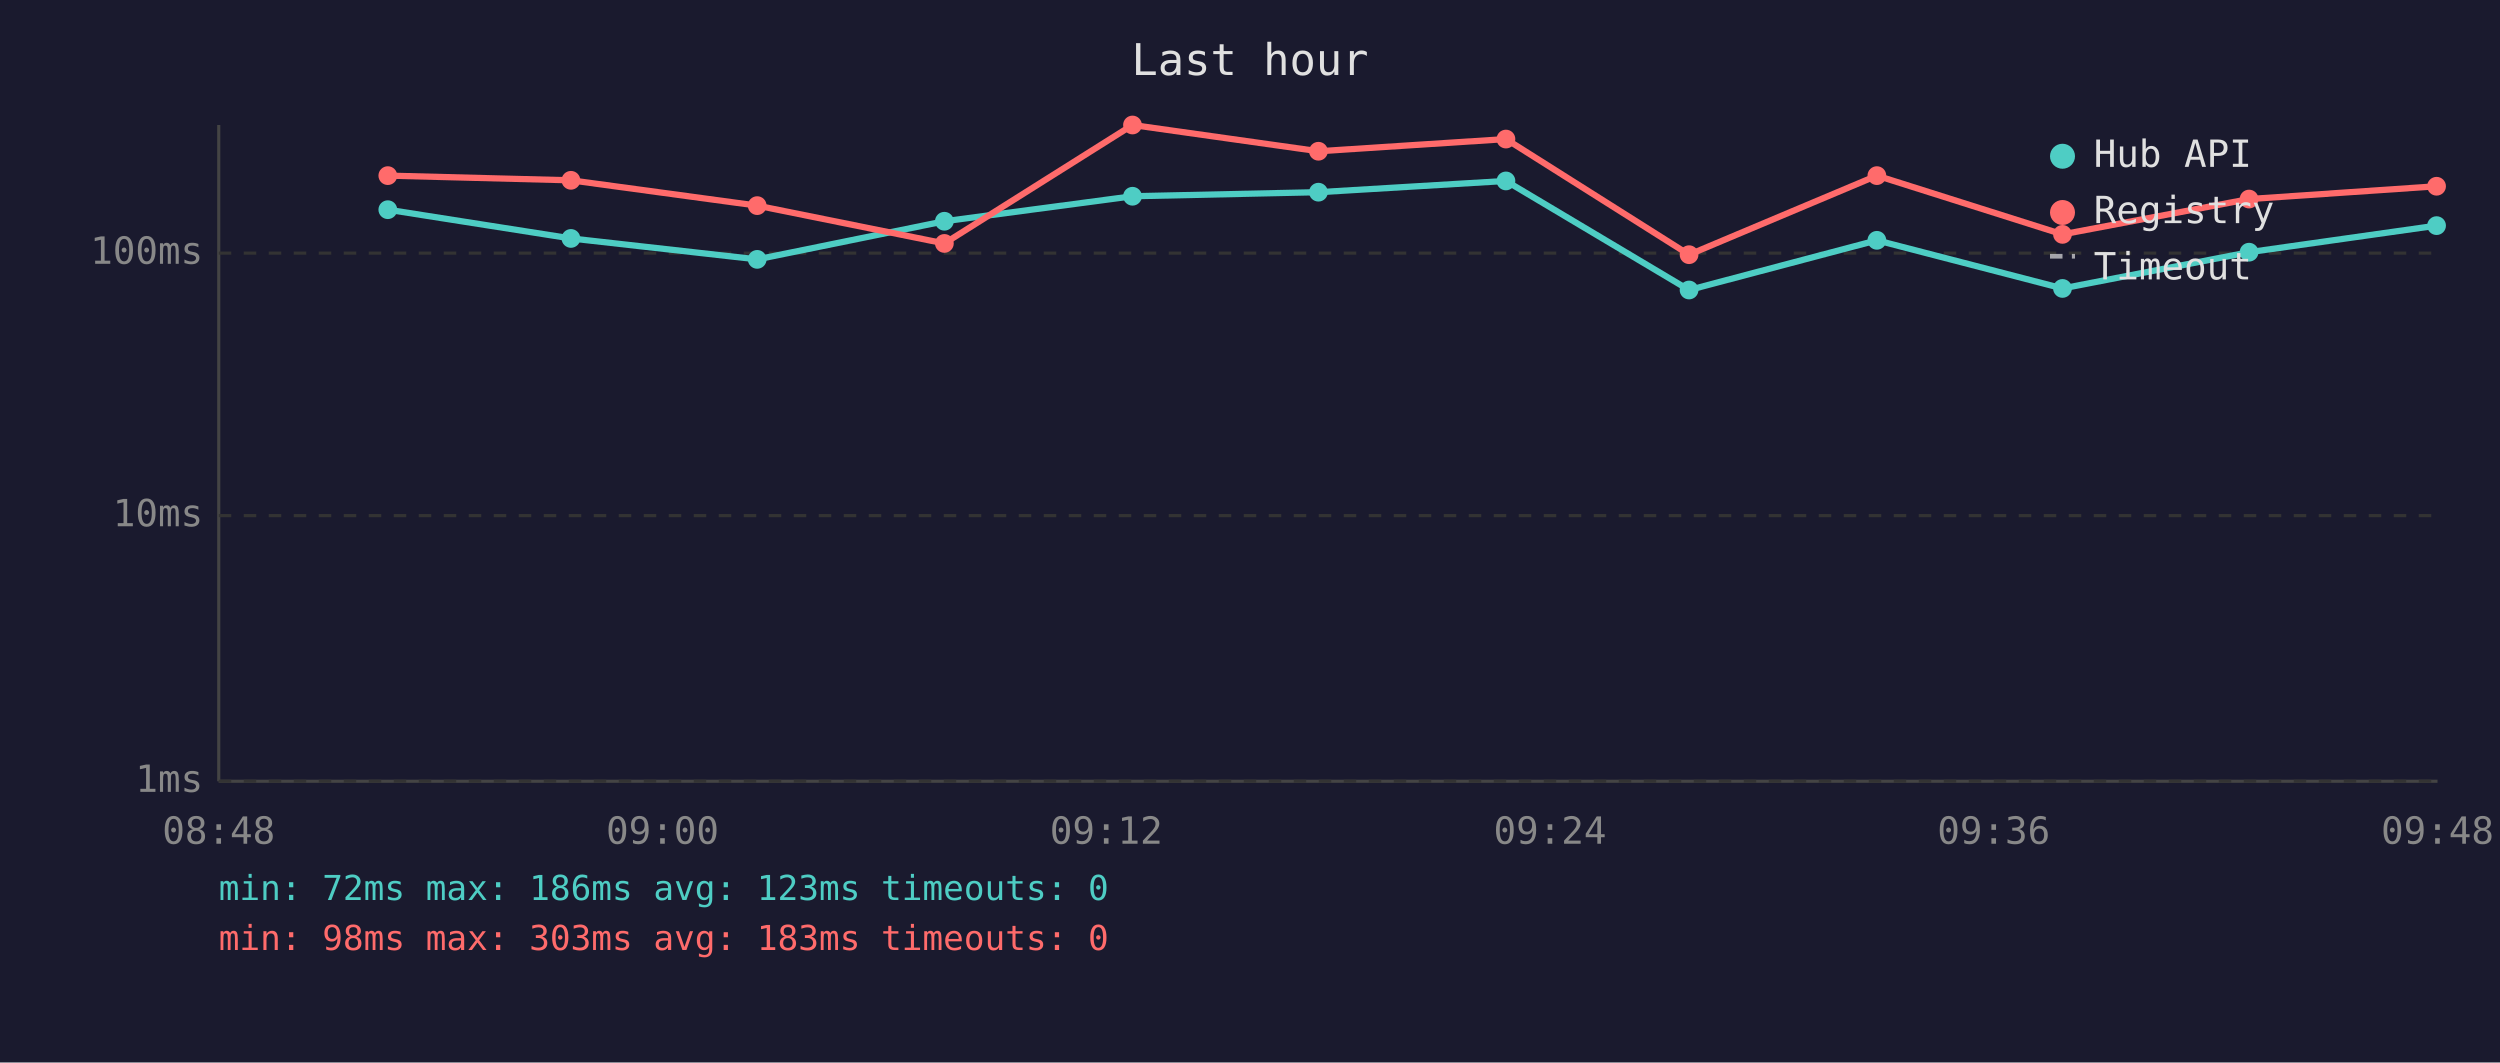
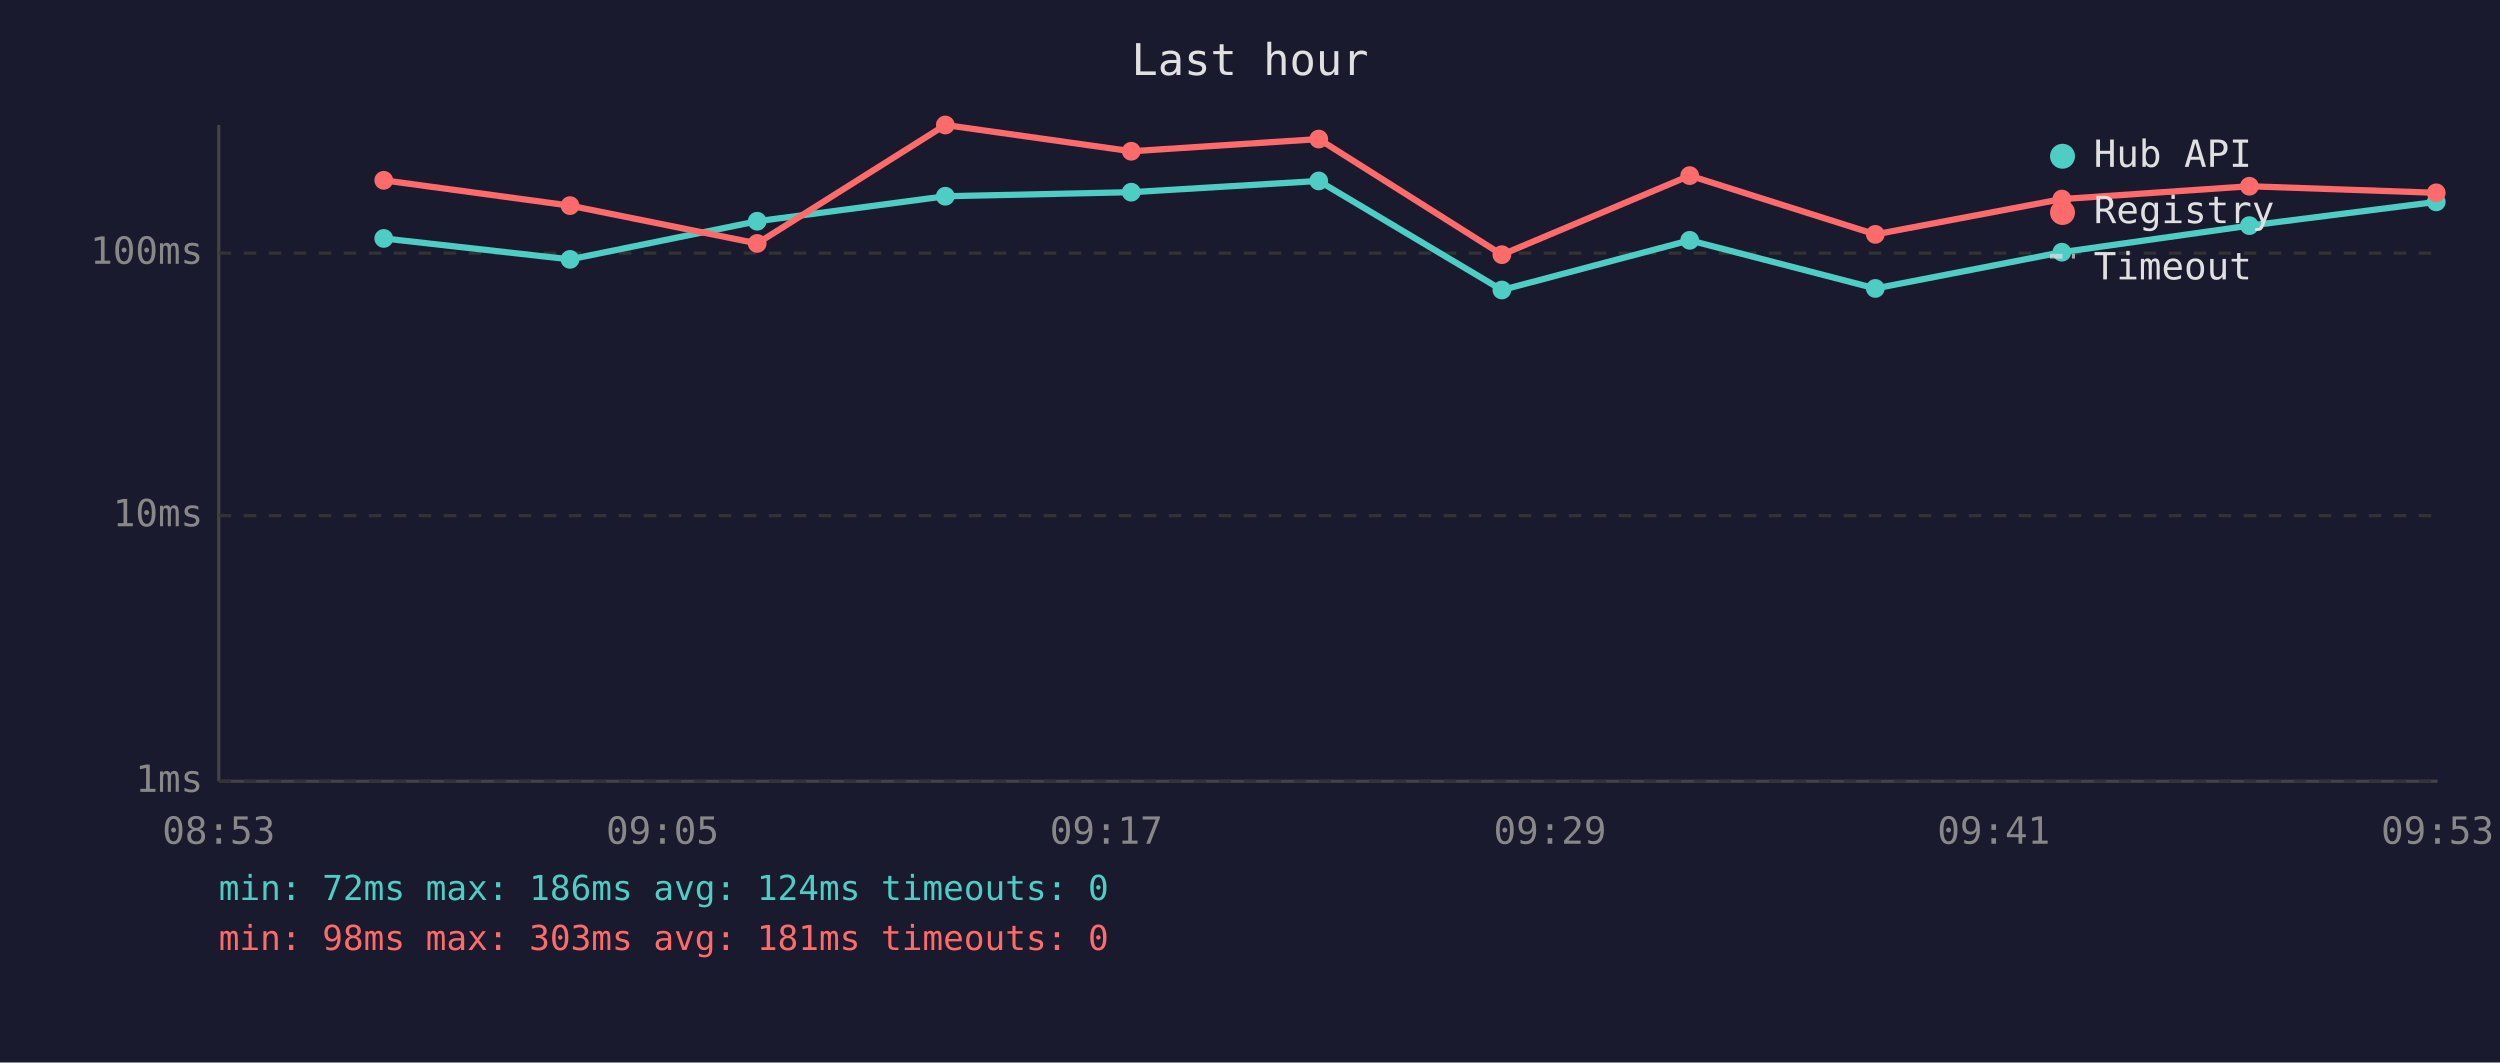
<svg xmlns="http://www.w3.org/2000/svg" viewBox="0 0 800 340" font-family="monospace" font-size="12">
  <rect width="800" height="340" fill="#1a1a2e" />
  <text x="400" y="24" fill="#e0e0e0" font-size="14" text-anchor="middle">Last hour</text>
  <line x1="70" y1="40" x2="70" y2="250" stroke="#444" stroke-width="1" />
  <line x1="70" y1="250" x2="780" y2="250" stroke="#444" stroke-width="1" />
  <line x1="70" y1="250" x2="780" y2="250" stroke="#333" stroke-width="1" stroke-dasharray="4" />
  <text x="65" y="250" fill="#888" text-anchor="end" dominant-baseline="middle">1ms</text>
  <line x1="70" y1="165" x2="780" y2="165" stroke="#333" stroke-width="1" stroke-dasharray="4" />
  <text x="65" y="165" fill="#888" text-anchor="end" dominant-baseline="middle">10ms</text>
  <line x1="70" y1="81" x2="780" y2="81" stroke="#333" stroke-width="1" stroke-dasharray="4" />
  <text x="65" y="81" fill="#888" text-anchor="end" dominant-baseline="middle">100ms</text>
-   <text x="70" y="270" fill="#888" text-anchor="middle">08:48</text>
-   <text x="212" y="270" fill="#888" text-anchor="middle">09:00</text>
-   <text x="354" y="270" fill="#888" text-anchor="middle">09:12</text>
-   <text x="496" y="270" fill="#888" text-anchor="middle">09:24</text>
-   <text x="638" y="270" fill="#888" text-anchor="middle">09:36</text>
-   <text x="780" y="270" fill="#888" text-anchor="middle">09:48</text>
-   <polyline points="124.1,67.1 182.7,76.3 242.3,83.0 302.2,70.8 362.4,62.8 421.9,61.5 481.9,57.9 540.5,92.8 600.6,76.9 660.0,92.3 719.7,80.7 779.7,72.2" fill="none" stroke="#4ecdc4" stroke-width="2" opacity="1" />
-   <circle cx="124.1" cy="67.1" r="3" fill="#4ecdc4" />
-   <circle cx="182.7" cy="76.3" r="3" fill="#4ecdc4" />
-   <circle cx="242.3" cy="83.0" r="3" fill="#4ecdc4" />
-   <circle cx="302.2" cy="70.8" r="3" fill="#4ecdc4" />
-   <circle cx="362.4" cy="62.8" r="3" fill="#4ecdc4" />
-   <circle cx="421.9" cy="61.5" r="3" fill="#4ecdc4" />
-   <circle cx="481.9" cy="57.9" r="3" fill="#4ecdc4" />
-   <circle cx="540.5" cy="92.8" r="3" fill="#4ecdc4" />
-   <circle cx="600.6" cy="76.9" r="3" fill="#4ecdc4" />
-   <circle cx="660.0" cy="92.3" r="3" fill="#4ecdc4" />
-   <circle cx="719.7" cy="80.7" r="3" fill="#4ecdc4" />
-   <circle cx="779.7" cy="72.2" r="3" fill="#4ecdc4" />
-   <polyline points="124.1,56.2 182.7,57.7 242.3,65.8 302.2,77.9 362.4,40.0 421.9,48.4 481.9,44.5 540.5,81.5 600.6,56.2 660.0,75.0 719.7,63.7 779.7,59.6" fill="none" stroke="#ff6b6b" stroke-width="2" opacity="1" />
-   <circle cx="124.1" cy="56.2" r="3" fill="#ff6b6b" />
-   <circle cx="182.7" cy="57.7" r="3" fill="#ff6b6b" />
-   <circle cx="242.3" cy="65.8" r="3" fill="#ff6b6b" />
-   <circle cx="302.2" cy="77.9" r="3" fill="#ff6b6b" />
-   <circle cx="362.4" cy="40.0" r="3" fill="#ff6b6b" />
-   <circle cx="421.9" cy="48.4" r="3" fill="#ff6b6b" />
-   <circle cx="481.9" cy="44.5" r="3" fill="#ff6b6b" />
-   <circle cx="540.5" cy="81.5" r="3" fill="#ff6b6b" />
-   <circle cx="600.6" cy="56.2" r="3" fill="#ff6b6b" />
-   <circle cx="660.0" cy="75.0" r="3" fill="#ff6b6b" />
-   <circle cx="719.7" cy="63.7" r="3" fill="#ff6b6b" />
-   <circle cx="779.7" cy="59.6" r="3" fill="#ff6b6b" />
+   <text x="70" y="270" fill="#888" text-anchor="middle">08:53</text>
+   <text x="212" y="270" fill="#888" text-anchor="middle">09:05</text>
+   <text x="354" y="270" fill="#888" text-anchor="middle">09:17</text>
+   <text x="496" y="270" fill="#888" text-anchor="middle">09:29</text>
+   <text x="638" y="270" fill="#888" text-anchor="middle">09:41</text>
+   <text x="780" y="270" fill="#888" text-anchor="middle">09:53</text>
+   <polyline points="122.8,76.3 182.4,83.0 242.3,70.8 302.5,62.8 362.0,61.5 422.0,57.9 480.6,92.8 540.7,76.9 600.1,92.3 659.8,80.7 719.8,72.2 779.6,64.6" fill="none" stroke="#4ecdc4" stroke-width="2" opacity="1" />
+   <circle cx="122.8" cy="76.3" r="3" fill="#4ecdc4" />
+   <circle cx="182.4" cy="83.0" r="3" fill="#4ecdc4" />
+   <circle cx="242.3" cy="70.8" r="3" fill="#4ecdc4" />
+   <circle cx="302.5" cy="62.8" r="3" fill="#4ecdc4" />
+   <circle cx="362.0" cy="61.5" r="3" fill="#4ecdc4" />
+   <circle cx="422.0" cy="57.9" r="3" fill="#4ecdc4" />
+   <circle cx="480.6" cy="92.8" r="3" fill="#4ecdc4" />
+   <circle cx="540.7" cy="76.9" r="3" fill="#4ecdc4" />
+   <circle cx="600.1" cy="92.3" r="3" fill="#4ecdc4" />
+   <circle cx="659.8" cy="80.7" r="3" fill="#4ecdc4" />
+   <circle cx="719.8" cy="72.2" r="3" fill="#4ecdc4" />
+   <circle cx="779.6" cy="64.6" r="3" fill="#4ecdc4" />
+   <polyline points="122.8,57.7 182.4,65.8 242.3,77.9 302.5,40.0 362.0,48.4 422.0,44.5 480.6,81.5 540.7,56.2 600.1,75.0 659.8,63.7 719.8,59.6 779.6,61.7" fill="none" stroke="#ff6b6b" stroke-width="2" opacity="1" />
+   <circle cx="122.8" cy="57.7" r="3" fill="#ff6b6b" />
+   <circle cx="182.4" cy="65.8" r="3" fill="#ff6b6b" />
+   <circle cx="242.3" cy="77.9" r="3" fill="#ff6b6b" />
+   <circle cx="302.5" cy="40.0" r="3" fill="#ff6b6b" />
+   <circle cx="362.0" cy="48.4" r="3" fill="#ff6b6b" />
+   <circle cx="422.0" cy="44.5" r="3" fill="#ff6b6b" />
+   <circle cx="480.6" cy="81.5" r="3" fill="#ff6b6b" />
+   <circle cx="540.7" cy="56.2" r="3" fill="#ff6b6b" />
+   <circle cx="600.1" cy="75.0" r="3" fill="#ff6b6b" />
+   <circle cx="659.8" cy="63.7" r="3" fill="#ff6b6b" />
+   <circle cx="719.8" cy="59.6" r="3" fill="#ff6b6b" />
+   <circle cx="779.6" cy="61.7" r="3" fill="#ff6b6b" />
  <circle cx="660" cy="50" r="4" fill="#4ecdc4" />
  <text x="670" y="50" fill="#e0e0e0" dominant-baseline="middle">Hub API</text>
  <circle cx="660" cy="68" r="4" fill="#ff6b6b" />
  <text x="670" y="68" fill="#e0e0e0" dominant-baseline="middle">Registry</text>
  <line x1="656" y1="82" x2="664" y2="82" stroke="#e0e0e0" stroke-width="1.5" stroke-dasharray="4,3" opacity="0.7" />
  <text x="670" y="86" fill="#e0e0e0" dominant-baseline="middle">Timeout</text>
-   <text x="70" y="288" fill="#4ecdc4" font-size="11">min: 72ms  max: 186ms  avg: 123ms  timeouts: 0</text>
-   <text x="70" y="304" fill="#ff6b6b" font-size="11">min: 98ms  max: 303ms  avg: 183ms  timeouts: 0</text>
+   <text x="70" y="288" fill="#4ecdc4" font-size="11">min: 72ms  max: 186ms  avg: 124ms  timeouts: 0</text>
+   <text x="70" y="304" fill="#ff6b6b" font-size="11">min: 98ms  max: 303ms  avg: 181ms  timeouts: 0</text>
</svg>
